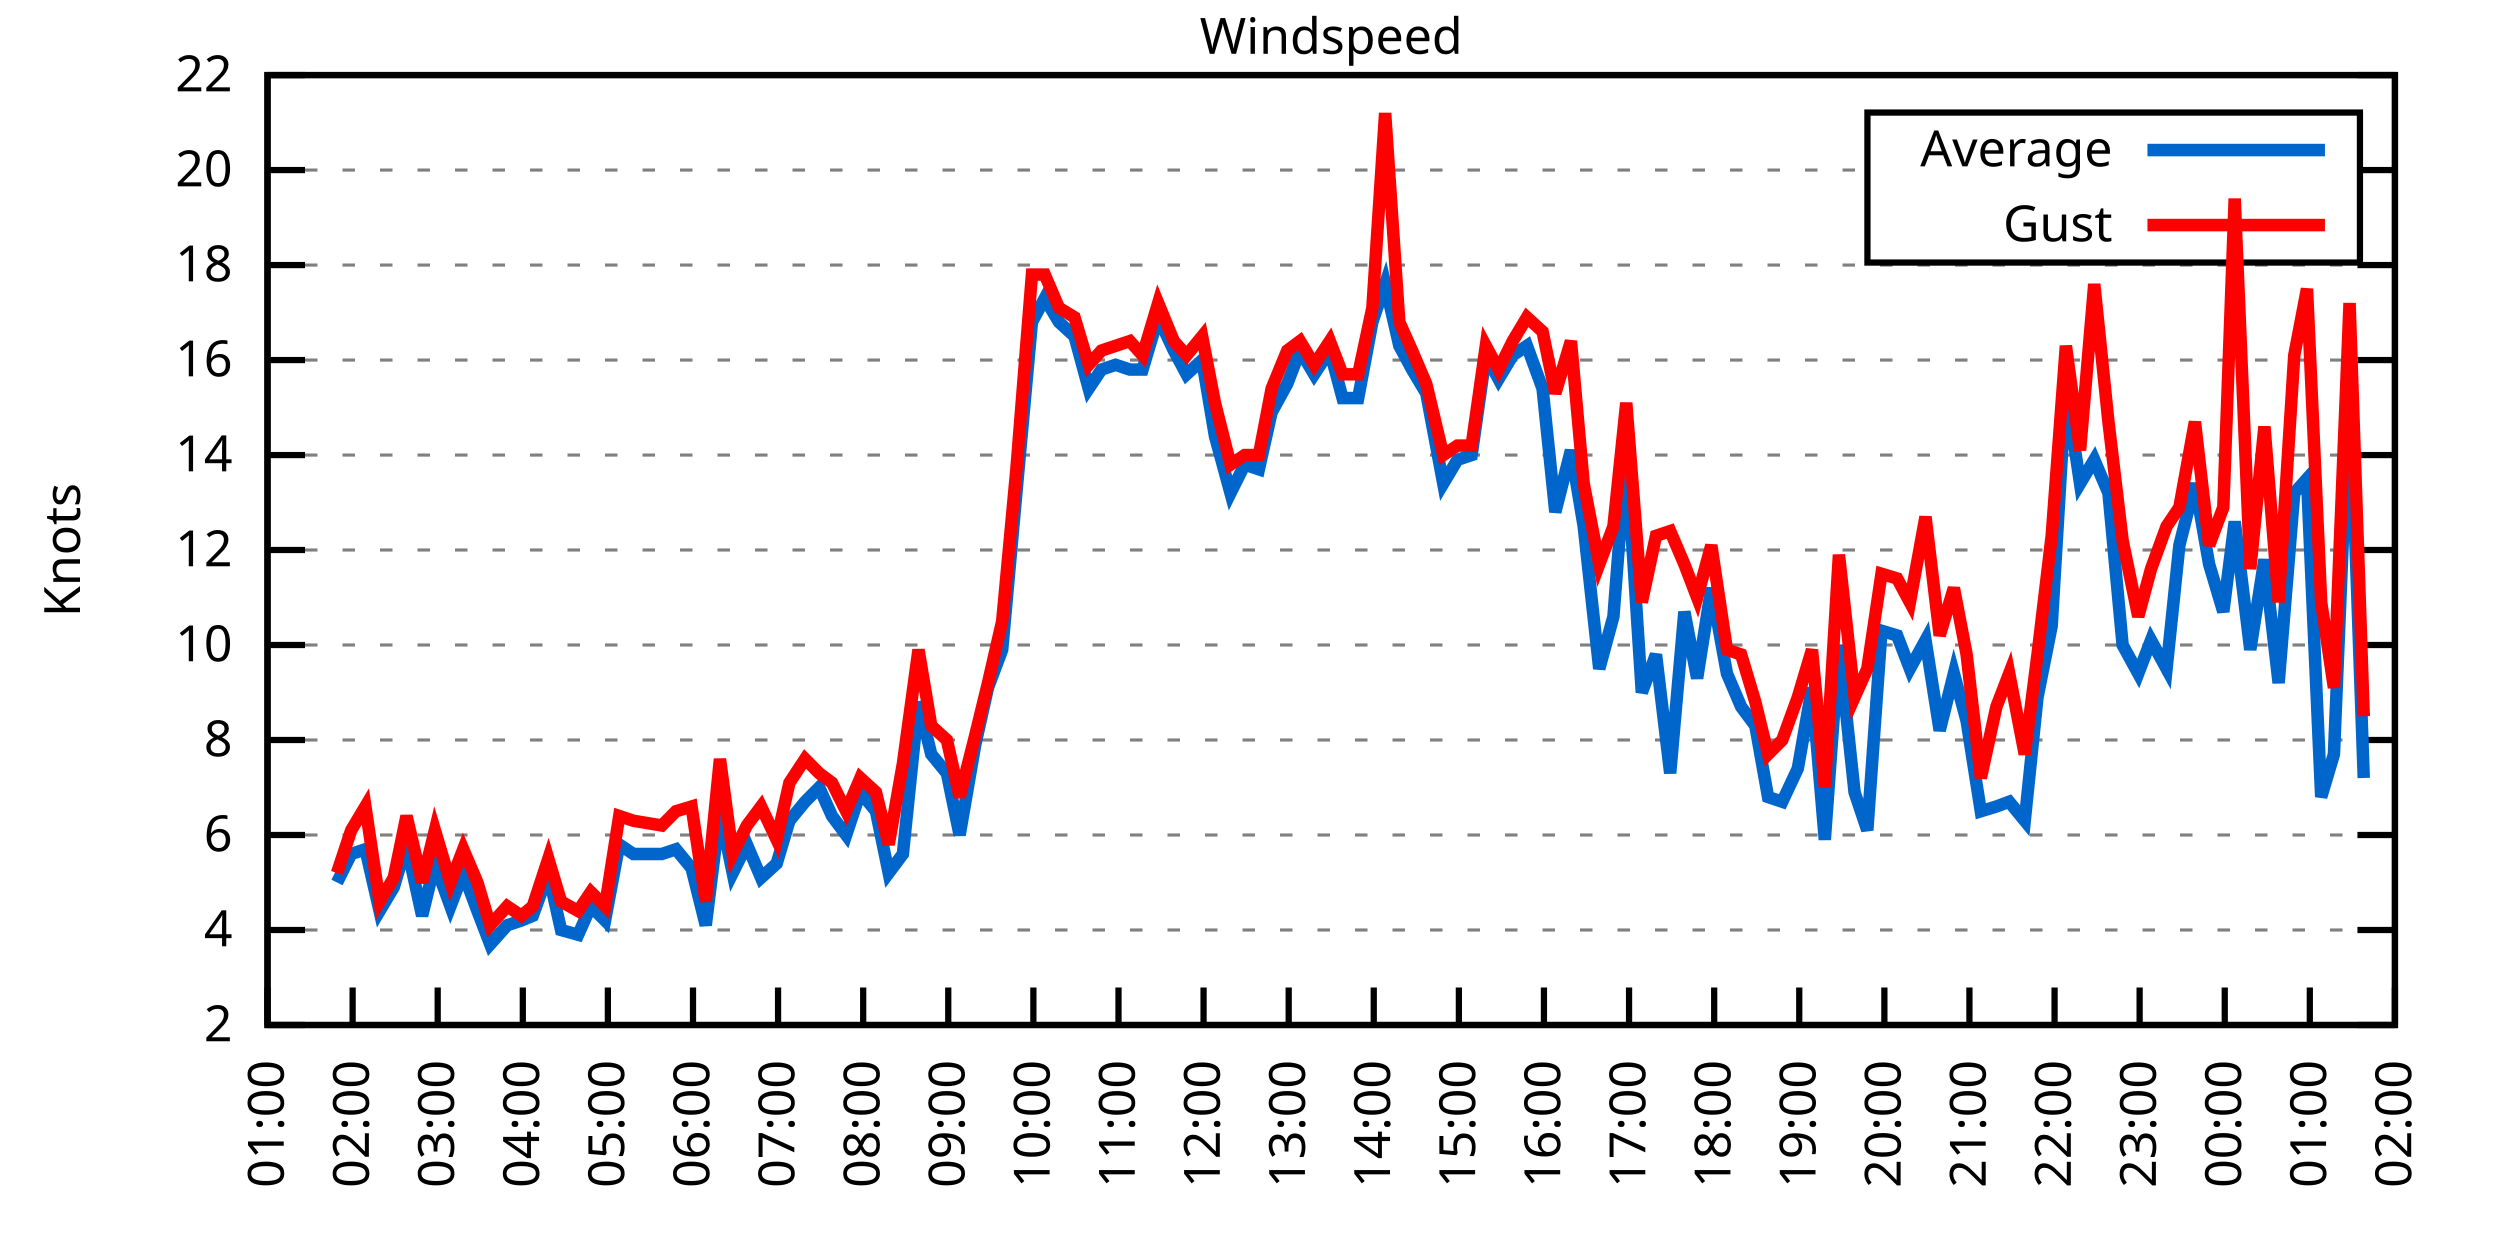
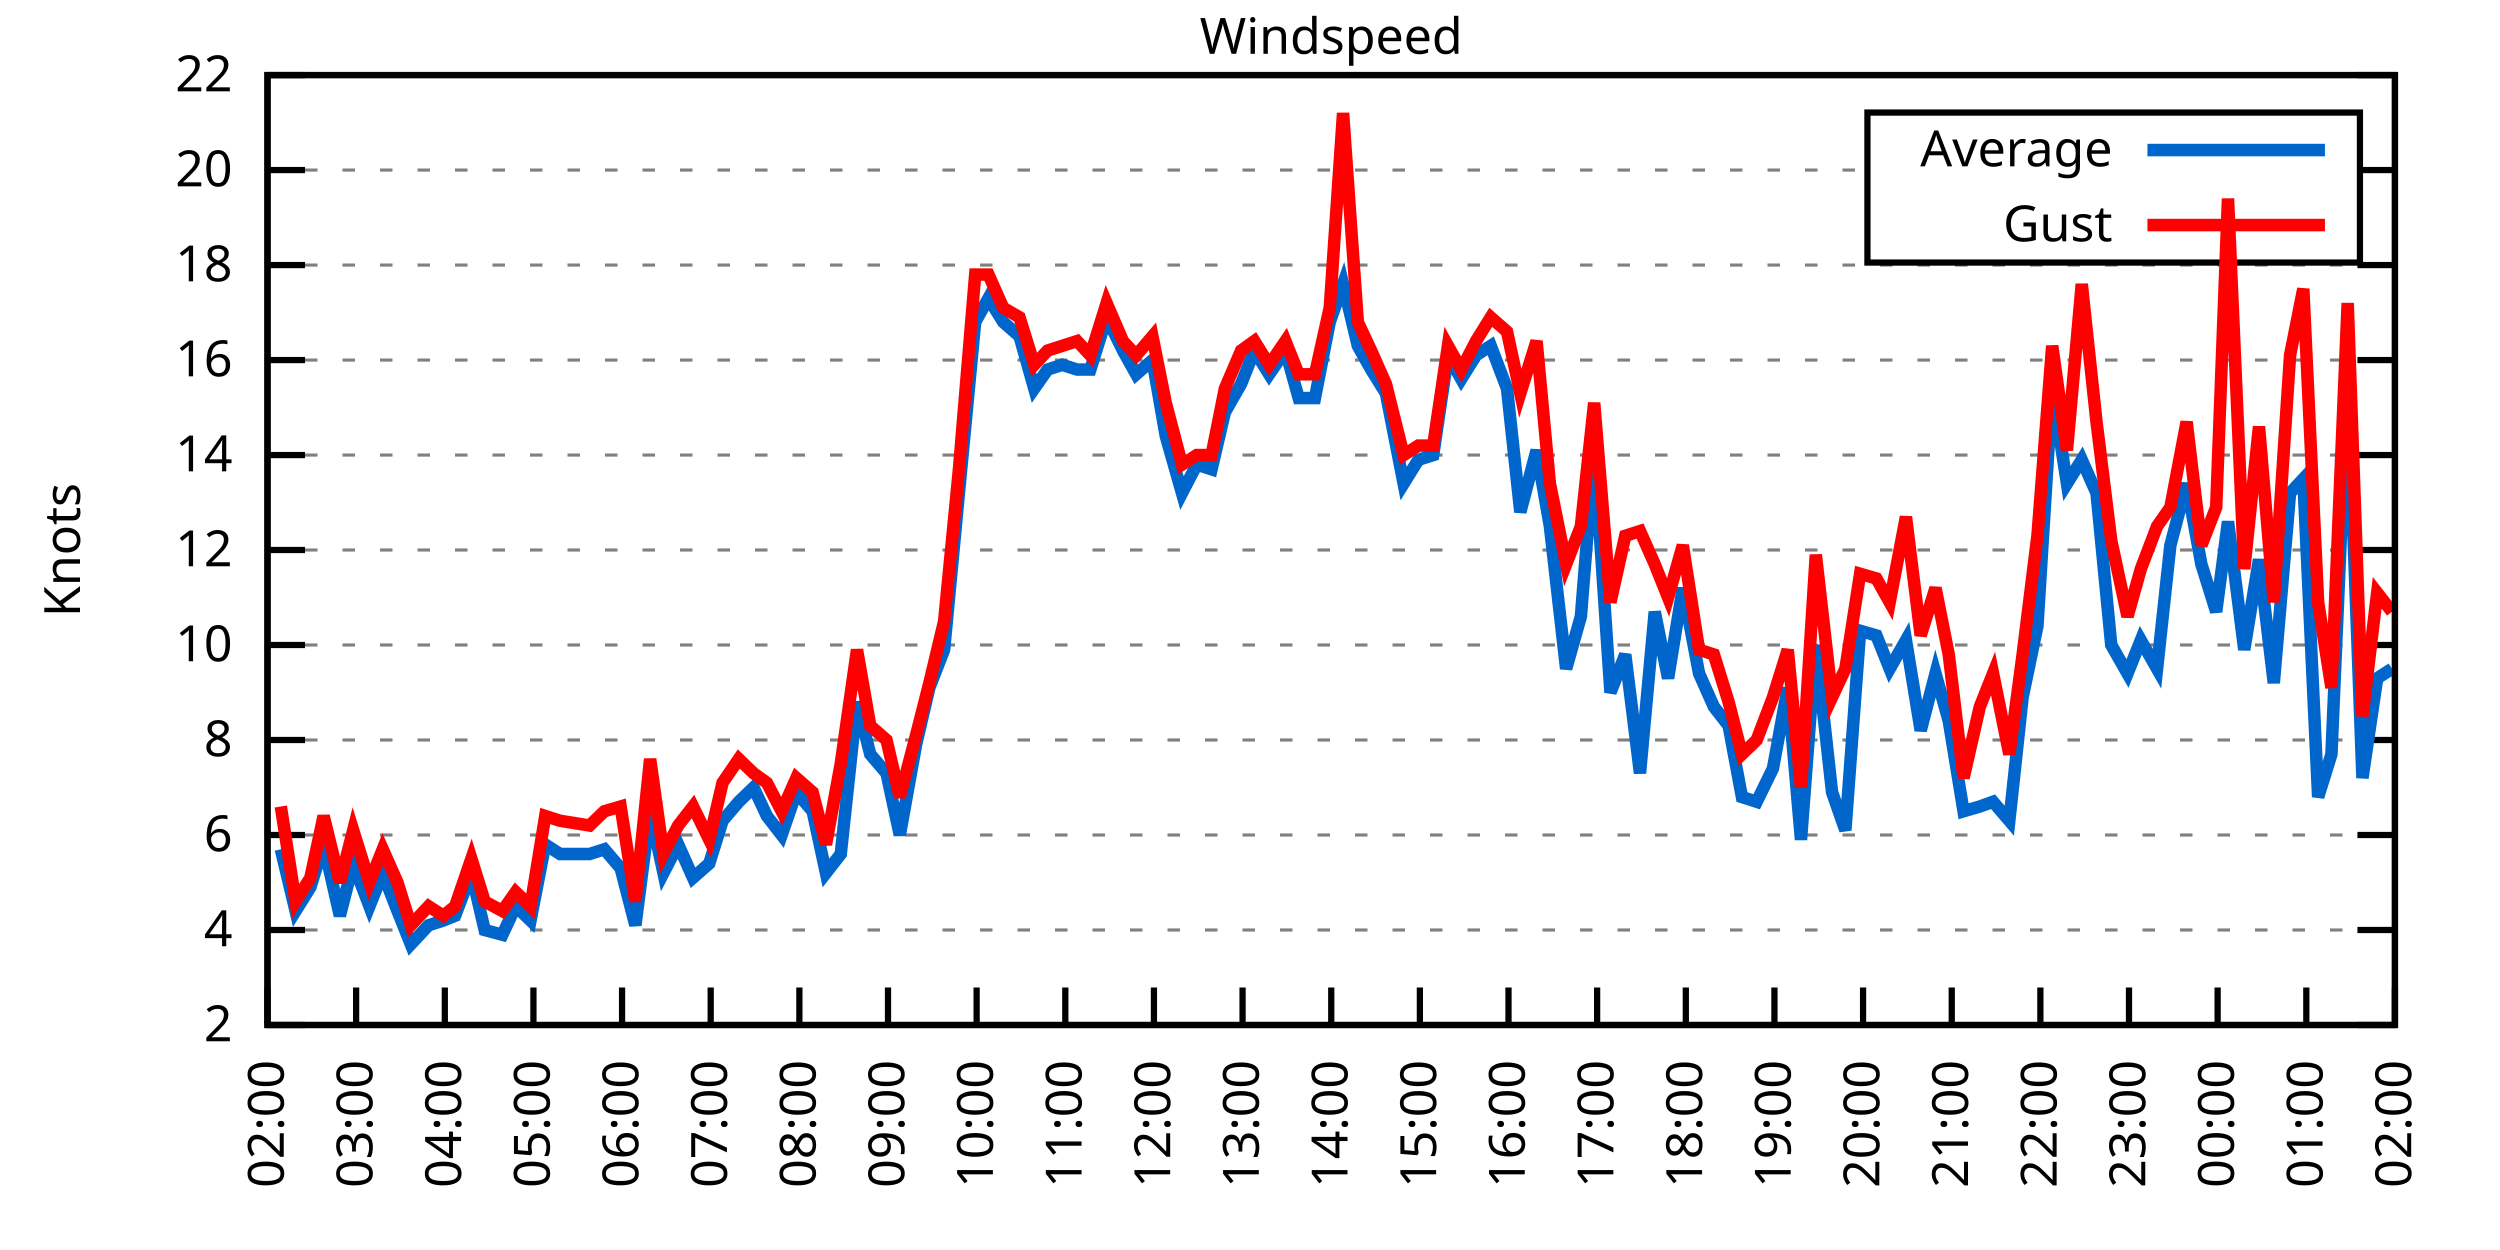
<svg xmlns="http://www.w3.org/2000/svg" xmlns:xlink="http://www.w3.org/1999/xlink" width="400" height="200" viewBox="0 0 400 200">
  <g id="gnuplot_canvas">
    <rect x="0" y="0" width="400" height="200" fill="none" />
    <defs>
      <circle id="gpDot" r="0.5" stroke-width="0.5" stroke="currentColor" />
      <path id="gpPt0" stroke-width="0.333" stroke="currentColor" d="M-1,0 h2 M0,-1 v2" />
      <path id="gpPt1" stroke-width="0.333" stroke="currentColor" d="M-1,-1 L1,1 M1,-1 L-1,1" />
      <path id="gpPt2" stroke-width="0.333" stroke="currentColor" d="M-1,0 L1,0 M0,-1 L0,1 M-1,-1 L1,1 M-1,1 L1,-1" />
      <rect id="gpPt3" stroke-width="0.333" stroke="currentColor" x="-1" y="-1" width="2" height="2" />
      <rect id="gpPt4" stroke-width="0.333" stroke="currentColor" fill="currentColor" x="-1" y="-1" width="2" height="2" />
      <circle id="gpPt5" stroke-width="0.333" stroke="currentColor" cx="0" cy="0" r="1" />
      <use xlink:href="#gpPt5" id="gpPt6" fill="currentColor" stroke="none" />
      <path id="gpPt7" stroke-width="0.333" stroke="currentColor" d="M0,-1.33 L-1.33,0.67 L1.33,0.67 z" />
      <use xlink:href="#gpPt7" id="gpPt8" fill="currentColor" stroke="none" />
      <use xlink:href="#gpPt7" id="gpPt9" stroke="currentColor" transform="rotate(180)" />
      <use xlink:href="#gpPt9" id="gpPt10" fill="currentColor" stroke="none" />
      <use xlink:href="#gpPt3" id="gpPt11" stroke="currentColor" transform="rotate(45)" />
      <use xlink:href="#gpPt11" id="gpPt12" fill="currentColor" stroke="none" />
      <path id="gpPt13" stroke-width="0.333" stroke="currentColor" d="M0,1.330 L1.265,0.411 L0.782,-1.067 L-0.782,-1.076 L-1.265,0.411 z" />
      <use xlink:href="#gpPt13" id="gpPt14" fill="currentColor" stroke="none" />
      <filter id="textbox" filterUnits="objectBoundingBox" x="0" y="0" height="1" width="1">
        <feFlood flood-color="white" flood-opacity="1" result="bgnd" />
        <feComposite in="SourceGraphic" in2="bgnd" operator="atop" />
      </filter>
      <filter id="greybox" filterUnits="objectBoundingBox" x="0" y="0" height="1" width="1">
        <feFlood flood-color="lightgrey" flood-opacity="1" result="grey" />
        <feComposite in="SourceGraphic" in2="grey" operator="atop" />
      </filter>
    </defs>
    <g fill="none" color="white" stroke="currentColor" stroke-width="1.00" stroke-linecap="butt" stroke-linejoin="miter">
</g>
    <g fill="none" color="black" stroke="currentColor" stroke-width="1.00" stroke-linecap="butt" stroke-linejoin="miter">
      <g stroke="none" shape-rendering="crispEdges">
        <polygon fill="rgb(255, 255, 255)" points="42.80,164.00 383.18,164.00 383.18,12.02 42.80,12.02 " />
      </g>
    </g>
    <g fill="none" color="black" stroke="currentColor" stroke-width="1.00" stroke-linecap="butt" stroke-linejoin="miter">
</g>
    <g fill="none" color="black" stroke="black" stroke-width="0.50" stroke-linecap="butt" stroke-linejoin="miter">
</g>
    <g fill="none" color="gray" stroke="currentColor" stroke-width="0.50" stroke-linecap="butt" stroke-linejoin="miter">
      <path stroke="gray" stroke-dasharray="2,4" class="gridline" d="M42.80,164.00 L383.19,164.00  " />
    </g>
    <g fill="none" color="gray" stroke="gray" stroke-width="1.00" stroke-linecap="butt" stroke-linejoin="miter">
</g>
    <g fill="none" color="black" stroke="currentColor" stroke-width="1.00" stroke-linecap="butt" stroke-linejoin="miter">
      <path stroke="black" d="M42.80,164.00 L48.80,164.00 M383.19,164.00 L377.19,164.00  " />
      <g transform="translate(37.20,166.60)" stroke="none" fill="black" font-family="Sans" font-size="8.00" text-anchor="end">
        <text>
          <tspan font-family="Sans"> 2</tspan>
        </text>
      </g>
    </g>
    <g fill="none" color="black" stroke="currentColor" stroke-width="1.00" stroke-linecap="butt" stroke-linejoin="miter">
</g>
    <g fill="none" color="black" stroke="black" stroke-width="0.50" stroke-linecap="butt" stroke-linejoin="miter">
</g>
    <g fill="none" color="gray" stroke="currentColor" stroke-width="0.50" stroke-linecap="butt" stroke-linejoin="miter">
      <path stroke="gray" stroke-dasharray="2,4" class="gridline" d="M42.80,148.80 L383.19,148.80  " />
    </g>
    <g fill="none" color="gray" stroke="gray" stroke-width="1.00" stroke-linecap="butt" stroke-linejoin="miter">
</g>
    <g fill="none" color="black" stroke="currentColor" stroke-width="1.00" stroke-linecap="butt" stroke-linejoin="miter">
      <path stroke="black" d="M42.80,148.80 L48.80,148.80 M383.19,148.80 L377.19,148.80  " />
      <g transform="translate(37.20,151.40)" stroke="none" fill="black" font-family="Sans" font-size="8.00" text-anchor="end">
        <text>
          <tspan font-family="Sans"> 4</tspan>
        </text>
      </g>
    </g>
    <g fill="none" color="black" stroke="currentColor" stroke-width="1.00" stroke-linecap="butt" stroke-linejoin="miter">
</g>
    <g fill="none" color="black" stroke="black" stroke-width="0.50" stroke-linecap="butt" stroke-linejoin="miter">
</g>
    <g fill="none" color="gray" stroke="currentColor" stroke-width="0.50" stroke-linecap="butt" stroke-linejoin="miter">
      <path stroke="gray" stroke-dasharray="2,4" class="gridline" d="M42.80,133.60 L383.19,133.60  " />
    </g>
    <g fill="none" color="gray" stroke="gray" stroke-width="1.00" stroke-linecap="butt" stroke-linejoin="miter">
</g>
    <g fill="none" color="black" stroke="currentColor" stroke-width="1.00" stroke-linecap="butt" stroke-linejoin="miter">
      <path stroke="black" d="M42.80,133.60 L48.80,133.60 M383.19,133.60 L377.19,133.60  " />
      <g transform="translate(37.20,136.20)" stroke="none" fill="black" font-family="Sans" font-size="8.00" text-anchor="end">
        <text>
          <tspan font-family="Sans"> 6</tspan>
        </text>
      </g>
    </g>
    <g fill="none" color="black" stroke="currentColor" stroke-width="1.00" stroke-linecap="butt" stroke-linejoin="miter">
</g>
    <g fill="none" color="black" stroke="black" stroke-width="0.50" stroke-linecap="butt" stroke-linejoin="miter">
</g>
    <g fill="none" color="gray" stroke="currentColor" stroke-width="0.50" stroke-linecap="butt" stroke-linejoin="miter">
      <path stroke="gray" stroke-dasharray="2,4" class="gridline" d="M42.80,118.40 L383.19,118.40  " />
    </g>
    <g fill="none" color="gray" stroke="gray" stroke-width="1.00" stroke-linecap="butt" stroke-linejoin="miter">
</g>
    <g fill="none" color="black" stroke="currentColor" stroke-width="1.00" stroke-linecap="butt" stroke-linejoin="miter">
      <path stroke="black" d="M42.80,118.40 L48.80,118.40 M383.19,118.40 L377.19,118.40  " />
      <g transform="translate(37.20,121.00)" stroke="none" fill="black" font-family="Sans" font-size="8.00" text-anchor="end">
        <text>
          <tspan font-family="Sans"> 8</tspan>
        </text>
      </g>
    </g>
    <g fill="none" color="black" stroke="currentColor" stroke-width="1.00" stroke-linecap="butt" stroke-linejoin="miter">
</g>
    <g fill="none" color="black" stroke="black" stroke-width="0.50" stroke-linecap="butt" stroke-linejoin="miter">
</g>
    <g fill="none" color="gray" stroke="currentColor" stroke-width="0.50" stroke-linecap="butt" stroke-linejoin="miter">
      <path stroke="gray" stroke-dasharray="2,4" class="gridline" d="M42.80,103.20 L383.19,103.20  " />
    </g>
    <g fill="none" color="gray" stroke="gray" stroke-width="1.00" stroke-linecap="butt" stroke-linejoin="miter">
</g>
    <g fill="none" color="black" stroke="currentColor" stroke-width="1.00" stroke-linecap="butt" stroke-linejoin="miter">
      <path stroke="black" d="M42.80,103.20 L48.80,103.20 M383.19,103.20 L377.19,103.20  " />
      <g transform="translate(37.20,105.80)" stroke="none" fill="black" font-family="Sans" font-size="8.00" text-anchor="end">
        <text>
          <tspan font-family="Sans"> 10</tspan>
        </text>
      </g>
    </g>
    <g fill="none" color="black" stroke="currentColor" stroke-width="1.00" stroke-linecap="butt" stroke-linejoin="miter">
</g>
    <g fill="none" color="black" stroke="black" stroke-width="0.50" stroke-linecap="butt" stroke-linejoin="miter">
</g>
    <g fill="none" color="gray" stroke="currentColor" stroke-width="0.50" stroke-linecap="butt" stroke-linejoin="miter">
      <path stroke="gray" stroke-dasharray="2,4" class="gridline" d="M42.80,88.00 L383.19,88.00  " />
    </g>
    <g fill="none" color="gray" stroke="gray" stroke-width="1.00" stroke-linecap="butt" stroke-linejoin="miter">
</g>
    <g fill="none" color="black" stroke="currentColor" stroke-width="1.00" stroke-linecap="butt" stroke-linejoin="miter">
      <path stroke="black" d="M42.80,88.00 L48.80,88.00 M383.19,88.00 L377.19,88.00  " />
      <g transform="translate(37.20,90.60)" stroke="none" fill="black" font-family="Sans" font-size="8.00" text-anchor="end">
        <text>
          <tspan font-family="Sans"> 12</tspan>
        </text>
      </g>
    </g>
    <g fill="none" color="black" stroke="currentColor" stroke-width="1.00" stroke-linecap="butt" stroke-linejoin="miter">
</g>
    <g fill="none" color="black" stroke="black" stroke-width="0.50" stroke-linecap="butt" stroke-linejoin="miter">
</g>
    <g fill="none" color="gray" stroke="currentColor" stroke-width="0.50" stroke-linecap="butt" stroke-linejoin="miter">
      <path stroke="gray" stroke-dasharray="2,4" class="gridline" d="M42.80,72.81 L383.19,72.81  " />
    </g>
    <g fill="none" color="gray" stroke="gray" stroke-width="1.00" stroke-linecap="butt" stroke-linejoin="miter">
</g>
    <g fill="none" color="black" stroke="currentColor" stroke-width="1.00" stroke-linecap="butt" stroke-linejoin="miter">
      <path stroke="black" d="M42.80,72.81 L48.80,72.81 M383.19,72.81 L377.19,72.81  " />
      <g transform="translate(37.20,75.41)" stroke="none" fill="black" font-family="Sans" font-size="8.00" text-anchor="end">
        <text>
          <tspan font-family="Sans"> 14</tspan>
        </text>
      </g>
    </g>
    <g fill="none" color="black" stroke="currentColor" stroke-width="1.00" stroke-linecap="butt" stroke-linejoin="miter">
</g>
    <g fill="none" color="black" stroke="black" stroke-width="0.50" stroke-linecap="butt" stroke-linejoin="miter">
</g>
    <g fill="none" color="gray" stroke="currentColor" stroke-width="0.50" stroke-linecap="butt" stroke-linejoin="miter">
      <path stroke="gray" stroke-dasharray="2,4" class="gridline" d="M42.80,57.61 L383.19,57.61  " />
    </g>
    <g fill="none" color="gray" stroke="gray" stroke-width="1.00" stroke-linecap="butt" stroke-linejoin="miter">
</g>
    <g fill="none" color="black" stroke="currentColor" stroke-width="1.00" stroke-linecap="butt" stroke-linejoin="miter">
      <path stroke="black" d="M42.80,57.61 L48.80,57.61 M383.19,57.61 L377.19,57.61  " />
      <g transform="translate(37.20,60.21)" stroke="none" fill="black" font-family="Sans" font-size="8.00" text-anchor="end">
        <text>
          <tspan font-family="Sans"> 16</tspan>
        </text>
      </g>
    </g>
    <g fill="none" color="black" stroke="currentColor" stroke-width="1.00" stroke-linecap="butt" stroke-linejoin="miter">
</g>
    <g fill="none" color="black" stroke="black" stroke-width="0.50" stroke-linecap="butt" stroke-linejoin="miter">
</g>
    <g fill="none" color="gray" stroke="currentColor" stroke-width="0.50" stroke-linecap="butt" stroke-linejoin="miter">
      <path stroke="gray" stroke-dasharray="2,4" class="gridline" d="M42.80,42.41 L383.19,42.41  " />
    </g>
    <g fill="none" color="gray" stroke="gray" stroke-width="1.00" stroke-linecap="butt" stroke-linejoin="miter">
</g>
    <g fill="none" color="black" stroke="currentColor" stroke-width="1.00" stroke-linecap="butt" stroke-linejoin="miter">
      <path stroke="black" d="M42.80,42.41 L48.80,42.41 M383.19,42.41 L377.19,42.41  " />
      <g transform="translate(37.20,45.01)" stroke="none" fill="black" font-family="Sans" font-size="8.00" text-anchor="end">
        <text>
          <tspan font-family="Sans"> 18</tspan>
        </text>
      </g>
    </g>
    <g fill="none" color="black" stroke="currentColor" stroke-width="1.00" stroke-linecap="butt" stroke-linejoin="miter">
</g>
    <g fill="none" color="black" stroke="black" stroke-width="0.50" stroke-linecap="butt" stroke-linejoin="miter">
</g>
    <g fill="none" color="gray" stroke="currentColor" stroke-width="0.50" stroke-linecap="butt" stroke-linejoin="miter">
      <path stroke="gray" stroke-dasharray="2,4" class="gridline" d="M42.80,27.21 L298.79,27.21 M377.59,27.21 L383.19,27.21  " />
    </g>
    <g fill="none" color="gray" stroke="gray" stroke-width="1.00" stroke-linecap="butt" stroke-linejoin="miter">
</g>
    <g fill="none" color="black" stroke="currentColor" stroke-width="1.00" stroke-linecap="butt" stroke-linejoin="miter">
      <path stroke="black" d="M42.80,27.21 L48.80,27.21 M383.19,27.21 L377.19,27.21  " />
      <g transform="translate(37.20,29.81)" stroke="none" fill="black" font-family="Sans" font-size="8.00" text-anchor="end">
        <text>
          <tspan font-family="Sans"> 20</tspan>
        </text>
      </g>
    </g>
    <g fill="none" color="black" stroke="currentColor" stroke-width="1.00" stroke-linecap="butt" stroke-linejoin="miter">
</g>
    <g fill="none" color="black" stroke="black" stroke-width="0.50" stroke-linecap="butt" stroke-linejoin="miter">
</g>
    <g fill="none" color="gray" stroke="currentColor" stroke-width="0.50" stroke-linecap="butt" stroke-linejoin="miter">
      <path stroke="gray" stroke-dasharray="2,4" class="gridline" d="M42.80,12.01 L383.19,12.01  " />
    </g>
    <g fill="none" color="gray" stroke="gray" stroke-width="1.00" stroke-linecap="butt" stroke-linejoin="miter">
</g>
    <g fill="none" color="black" stroke="currentColor" stroke-width="1.00" stroke-linecap="butt" stroke-linejoin="miter">
      <path stroke="black" d="M42.80,12.01 L48.80,12.01 M383.19,12.01 L377.19,12.01  " />
      <g transform="translate(37.20,14.61)" stroke="none" fill="black" font-family="Sans" font-size="8.00" text-anchor="end">
        <text>
          <tspan font-family="Sans"> 22</tspan>
        </text>
      </g>
    </g>
    <g fill="none" color="black" stroke="currentColor" stroke-width="1.00" stroke-linecap="butt" stroke-linejoin="miter">
      <path stroke="black" d="M42.80,164.00 L42.80,158.00  " />
      <g transform="translate(45.40,169.60) rotate(270.00)" stroke="none" fill="black" font-family="Sans" font-size="8.00" text-anchor="end">
        <text>
-           <tspan font-family="Sans">01:00</tspan>
-         </text>
-       </g>
-     </g>
-     <g fill="none" color="black" stroke="currentColor" stroke-width="1.00" stroke-linecap="butt" stroke-linejoin="miter">
-       <path stroke="black" d="M56.42,164.00 L56.42,158.00  " />
-       <g transform="translate(59.02,169.60) rotate(270.00)" stroke="none" fill="black" font-family="Sans" font-size="8.00" text-anchor="end">
-         <text>
          <tspan font-family="Sans">02:00</tspan>
        </text>
      </g>
    </g>
    <g fill="none" color="black" stroke="currentColor" stroke-width="1.00" stroke-linecap="butt" stroke-linejoin="miter">
-       <path stroke="black" d="M70.03,164.00 L70.03,158.00  " />
-       <g transform="translate(72.63,169.60) rotate(270.00)" stroke="none" fill="black" font-family="Sans" font-size="8.00" text-anchor="end">
+       <path stroke="black" d="M56.98,164.00 L56.98,158.00  " />
+       <g transform="translate(59.58,169.60) rotate(270.00)" stroke="none" fill="black" font-family="Sans" font-size="8.00" text-anchor="end">
        <text>
          <tspan font-family="Sans">03:00</tspan>
        </text>
      </g>
    </g>
    <g fill="none" color="black" stroke="currentColor" stroke-width="1.00" stroke-linecap="butt" stroke-linejoin="miter">
-       <path stroke="black" d="M83.65,164.00 L83.65,158.00  " />
-       <g transform="translate(86.25,169.60) rotate(270.00)" stroke="none" fill="black" font-family="Sans" font-size="8.00" text-anchor="end">
+       <path stroke="black" d="M71.17,164.00 L71.17,158.00  " />
+       <g transform="translate(73.77,169.60) rotate(270.00)" stroke="none" fill="black" font-family="Sans" font-size="8.00" text-anchor="end">
        <text>
          <tspan font-family="Sans">04:00</tspan>
        </text>
      </g>
    </g>
    <g fill="none" color="black" stroke="currentColor" stroke-width="1.00" stroke-linecap="butt" stroke-linejoin="miter">
-       <path stroke="black" d="M97.26,164.00 L97.26,158.00  " />
-       <g transform="translate(99.86,169.60) rotate(270.00)" stroke="none" fill="black" font-family="Sans" font-size="8.00" text-anchor="end">
+       <path stroke="black" d="M85.35,164.00 L85.35,158.00  " />
+       <g transform="translate(87.95,169.60) rotate(270.00)" stroke="none" fill="black" font-family="Sans" font-size="8.00" text-anchor="end">
        <text>
          <tspan font-family="Sans">05:00</tspan>
        </text>
      </g>
    </g>
    <g fill="none" color="black" stroke="currentColor" stroke-width="1.00" stroke-linecap="butt" stroke-linejoin="miter">
-       <path stroke="black" d="M110.88,164.00 L110.88,158.00  " />
-       <g transform="translate(113.48,169.60) rotate(270.00)" stroke="none" fill="black" font-family="Sans" font-size="8.00" text-anchor="end">
+       <path stroke="black" d="M99.53,164.00 L99.53,158.00  " />
+       <g transform="translate(102.13,169.60) rotate(270.00)" stroke="none" fill="black" font-family="Sans" font-size="8.00" text-anchor="end">
        <text>
          <tspan font-family="Sans">06:00</tspan>
        </text>
      </g>
    </g>
    <g fill="none" color="black" stroke="currentColor" stroke-width="1.00" stroke-linecap="butt" stroke-linejoin="miter">
-       <path stroke="black" d="M124.49,164.00 L124.49,158.00  " />
-       <g transform="translate(127.09,169.60) rotate(270.00)" stroke="none" fill="black" font-family="Sans" font-size="8.00" text-anchor="end">
+       <path stroke="black" d="M113.71,164.00 L113.71,158.00  " />
+       <g transform="translate(116.31,169.60) rotate(270.00)" stroke="none" fill="black" font-family="Sans" font-size="8.00" text-anchor="end">
        <text>
          <tspan font-family="Sans">07:00</tspan>
        </text>
      </g>
    </g>
    <g fill="none" color="black" stroke="currentColor" stroke-width="1.00" stroke-linecap="butt" stroke-linejoin="miter">
-       <path stroke="black" d="M138.11,164.00 L138.11,158.00  " />
-       <g transform="translate(140.71,169.60) rotate(270.00)" stroke="none" fill="black" font-family="Sans" font-size="8.00" text-anchor="end">
+       <path stroke="black" d="M127.90,164.00 L127.90,158.00  " />
+       <g transform="translate(130.50,169.60) rotate(270.00)" stroke="none" fill="black" font-family="Sans" font-size="8.00" text-anchor="end">
        <text>
          <tspan font-family="Sans">08:00</tspan>
        </text>
      </g>
    </g>
    <g fill="none" color="black" stroke="currentColor" stroke-width="1.00" stroke-linecap="butt" stroke-linejoin="miter">
-       <path stroke="black" d="M151.72,164.00 L151.72,158.00  " />
-       <g transform="translate(154.32,169.60) rotate(270.00)" stroke="none" fill="black" font-family="Sans" font-size="8.00" text-anchor="end">
+       <path stroke="black" d="M142.08,164.00 L142.08,158.00  " />
+       <g transform="translate(144.68,169.60) rotate(270.00)" stroke="none" fill="black" font-family="Sans" font-size="8.00" text-anchor="end">
        <text>
          <tspan font-family="Sans">09:00</tspan>
        </text>
      </g>
    </g>
    <g fill="none" color="black" stroke="currentColor" stroke-width="1.00" stroke-linecap="butt" stroke-linejoin="miter">
-       <path stroke="black" d="M165.34,164.00 L165.34,158.00  " />
-       <g transform="translate(167.94,169.60) rotate(270.00)" stroke="none" fill="black" font-family="Sans" font-size="8.00" text-anchor="end">
+       <path stroke="black" d="M156.26,164.00 L156.26,158.00  " />
+       <g transform="translate(158.86,169.60) rotate(270.00)" stroke="none" fill="black" font-family="Sans" font-size="8.00" text-anchor="end">
        <text>
          <tspan font-family="Sans">10:00</tspan>
        </text>
      </g>
    </g>
    <g fill="none" color="black" stroke="currentColor" stroke-width="1.00" stroke-linecap="butt" stroke-linejoin="miter">
-       <path stroke="black" d="M178.96,164.00 L178.96,158.00  " />
-       <g transform="translate(181.56,169.60) rotate(270.00)" stroke="none" fill="black" font-family="Sans" font-size="8.00" text-anchor="end">
+       <path stroke="black" d="M170.45,164.00 L170.45,158.00  " />
+       <g transform="translate(173.05,169.60) rotate(270.00)" stroke="none" fill="black" font-family="Sans" font-size="8.00" text-anchor="end">
        <text>
          <tspan font-family="Sans">11:00</tspan>
        </text>
      </g>
    </g>
    <g fill="none" color="black" stroke="currentColor" stroke-width="1.00" stroke-linecap="butt" stroke-linejoin="miter">
-       <path stroke="black" d="M192.57,164.00 L192.57,158.00  " />
-       <g transform="translate(195.17,169.60) rotate(270.00)" stroke="none" fill="black" font-family="Sans" font-size="8.00" text-anchor="end">
+       <path stroke="black" d="M184.63,164.00 L184.63,158.00  " />
+       <g transform="translate(187.23,169.60) rotate(270.00)" stroke="none" fill="black" font-family="Sans" font-size="8.00" text-anchor="end">
        <text>
          <tspan font-family="Sans">12:00</tspan>
        </text>
      </g>
    </g>
    <g fill="none" color="black" stroke="currentColor" stroke-width="1.00" stroke-linecap="butt" stroke-linejoin="miter">
-       <path stroke="black" d="M206.19,164.00 L206.19,158.00  " />
-       <g transform="translate(208.79,169.60) rotate(270.00)" stroke="none" fill="black" font-family="Sans" font-size="8.00" text-anchor="end">
+       <path stroke="black" d="M198.81,164.00 L198.81,158.00  " />
+       <g transform="translate(201.41,169.60) rotate(270.00)" stroke="none" fill="black" font-family="Sans" font-size="8.00" text-anchor="end">
        <text>
          <tspan font-family="Sans">13:00</tspan>
        </text>
      </g>
    </g>
    <g fill="none" color="black" stroke="currentColor" stroke-width="1.00" stroke-linecap="butt" stroke-linejoin="miter">
-       <path stroke="black" d="M219.80,164.00 L219.80,158.00  " />
-       <g transform="translate(222.40,169.60) rotate(270.00)" stroke="none" fill="black" font-family="Sans" font-size="8.00" text-anchor="end">
+       <path stroke="black" d="M213.00,164.00 L213.00,158.00  " />
+       <g transform="translate(215.60,169.60) rotate(270.00)" stroke="none" fill="black" font-family="Sans" font-size="8.00" text-anchor="end">
        <text>
          <tspan font-family="Sans">14:00</tspan>
        </text>
      </g>
    </g>
    <g fill="none" color="black" stroke="currentColor" stroke-width="1.00" stroke-linecap="butt" stroke-linejoin="miter">
-       <path stroke="black" d="M233.42,164.00 L233.42,158.00  " />
-       <g transform="translate(236.02,169.60) rotate(270.00)" stroke="none" fill="black" font-family="Sans" font-size="8.00" text-anchor="end">
+       <path stroke="black" d="M227.18,164.00 L227.18,158.00  " />
+       <g transform="translate(229.78,169.60) rotate(270.00)" stroke="none" fill="black" font-family="Sans" font-size="8.00" text-anchor="end">
        <text>
          <tspan font-family="Sans">15:00</tspan>
        </text>
      </g>
    </g>
    <g fill="none" color="black" stroke="currentColor" stroke-width="1.00" stroke-linecap="butt" stroke-linejoin="miter">
-       <path stroke="black" d="M247.03,164.00 L247.03,158.00  " />
-       <g transform="translate(249.63,169.60) rotate(270.00)" stroke="none" fill="black" font-family="Sans" font-size="8.00" text-anchor="end">
+       <path stroke="black" d="M241.36,164.00 L241.36,158.00  " />
+       <g transform="translate(243.96,169.60) rotate(270.00)" stroke="none" fill="black" font-family="Sans" font-size="8.00" text-anchor="end">
        <text>
          <tspan font-family="Sans">16:00</tspan>
        </text>
      </g>
    </g>
    <g fill="none" color="black" stroke="currentColor" stroke-width="1.00" stroke-linecap="butt" stroke-linejoin="miter">
-       <path stroke="black" d="M260.65,164.00 L260.65,158.00  " />
-       <g transform="translate(263.25,169.60) rotate(270.00)" stroke="none" fill="black" font-family="Sans" font-size="8.00" text-anchor="end">
+       <path stroke="black" d="M255.54,164.00 L255.54,158.00  " />
+       <g transform="translate(258.14,169.60) rotate(270.00)" stroke="none" fill="black" font-family="Sans" font-size="8.00" text-anchor="end">
        <text>
          <tspan font-family="Sans">17:00</tspan>
        </text>
      </g>
    </g>
    <g fill="none" color="black" stroke="currentColor" stroke-width="1.00" stroke-linecap="butt" stroke-linejoin="miter">
-       <path stroke="black" d="M274.27,164.00 L274.27,158.00  " />
-       <g transform="translate(276.87,169.60) rotate(270.00)" stroke="none" fill="black" font-family="Sans" font-size="8.00" text-anchor="end">
+       <path stroke="black" d="M269.73,164.00 L269.73,158.00  " />
+       <g transform="translate(272.33,169.60) rotate(270.00)" stroke="none" fill="black" font-family="Sans" font-size="8.00" text-anchor="end">
        <text>
          <tspan font-family="Sans">18:00</tspan>
        </text>
      </g>
    </g>
    <g fill="none" color="black" stroke="currentColor" stroke-width="1.00" stroke-linecap="butt" stroke-linejoin="miter">
-       <path stroke="black" d="M287.88,164.00 L287.88,158.00  " />
-       <g transform="translate(290.48,169.60) rotate(270.00)" stroke="none" fill="black" font-family="Sans" font-size="8.00" text-anchor="end">
+       <path stroke="black" d="M283.91,164.00 L283.91,158.00  " />
+       <g transform="translate(286.51,169.60) rotate(270.00)" stroke="none" fill="black" font-family="Sans" font-size="8.00" text-anchor="end">
        <text>
          <tspan font-family="Sans">19:00</tspan>
        </text>
      </g>
    </g>
    <g fill="none" color="black" stroke="currentColor" stroke-width="1.00" stroke-linecap="butt" stroke-linejoin="miter">
-       <path stroke="black" d="M301.50,164.00 L301.50,158.00  " />
-       <g transform="translate(304.10,169.60) rotate(270.00)" stroke="none" fill="black" font-family="Sans" font-size="8.00" text-anchor="end">
+       <path stroke="black" d="M298.09,164.00 L298.09,158.00  " />
+       <g transform="translate(300.69,169.60) rotate(270.00)" stroke="none" fill="black" font-family="Sans" font-size="8.00" text-anchor="end">
        <text>
          <tspan font-family="Sans">20:00</tspan>
        </text>
      </g>
    </g>
    <g fill="none" color="black" stroke="currentColor" stroke-width="1.00" stroke-linecap="butt" stroke-linejoin="miter">
-       <path stroke="black" d="M315.11,164.00 L315.11,158.00  " />
-       <g transform="translate(317.71,169.60) rotate(270.00)" stroke="none" fill="black" font-family="Sans" font-size="8.00" text-anchor="end">
+       <path stroke="black" d="M312.28,164.00 L312.28,158.00  " />
+       <g transform="translate(314.88,169.60) rotate(270.00)" stroke="none" fill="black" font-family="Sans" font-size="8.00" text-anchor="end">
        <text>
          <tspan font-family="Sans">21:00</tspan>
        </text>
      </g>
    </g>
    <g fill="none" color="black" stroke="currentColor" stroke-width="1.00" stroke-linecap="butt" stroke-linejoin="miter">
-       <path stroke="black" d="M328.73,164.00 L328.73,158.00  " />
-       <g transform="translate(331.33,169.60) rotate(270.00)" stroke="none" fill="black" font-family="Sans" font-size="8.00" text-anchor="end">
+       <path stroke="black" d="M326.46,164.00 L326.46,158.00  " />
+       <g transform="translate(329.06,169.60) rotate(270.00)" stroke="none" fill="black" font-family="Sans" font-size="8.00" text-anchor="end">
        <text>
          <tspan font-family="Sans">22:00</tspan>
        </text>
      </g>
    </g>
    <g fill="none" color="black" stroke="currentColor" stroke-width="1.00" stroke-linecap="butt" stroke-linejoin="miter">
-       <path stroke="black" d="M342.34,164.00 L342.34,158.00  " />
-       <g transform="translate(344.94,169.60) rotate(270.00)" stroke="none" fill="black" font-family="Sans" font-size="8.00" text-anchor="end">
+       <path stroke="black" d="M340.64,164.00 L340.64,158.00  " />
+       <g transform="translate(343.24,169.60) rotate(270.00)" stroke="none" fill="black" font-family="Sans" font-size="8.00" text-anchor="end">
        <text>
          <tspan font-family="Sans">23:00</tspan>
        </text>
      </g>
    </g>
    <g fill="none" color="black" stroke="currentColor" stroke-width="1.00" stroke-linecap="butt" stroke-linejoin="miter">
-       <path stroke="black" d="M355.96,164.00 L355.96,158.00  " />
-       <g transform="translate(358.56,169.60) rotate(270.00)" stroke="none" fill="black" font-family="Sans" font-size="8.00" text-anchor="end">
+       <path stroke="black" d="M354.82,164.00 L354.82,158.00  " />
+       <g transform="translate(357.42,169.60) rotate(270.00)" stroke="none" fill="black" font-family="Sans" font-size="8.00" text-anchor="end">
        <text>
          <tspan font-family="Sans">00:00</tspan>
        </text>
      </g>
    </g>
    <g fill="none" color="black" stroke="currentColor" stroke-width="1.00" stroke-linecap="butt" stroke-linejoin="miter">
-       <path stroke="black" d="M369.57,164.00 L369.57,158.00  " />
-       <g transform="translate(372.17,169.60) rotate(270.00)" stroke="none" fill="black" font-family="Sans" font-size="8.00" text-anchor="end">
+       <path stroke="black" d="M369.01,164.00 L369.01,158.00  " />
+       <g transform="translate(371.61,169.60) rotate(270.00)" stroke="none" fill="black" font-family="Sans" font-size="8.00" text-anchor="end">
        <text>
          <tspan font-family="Sans">01:00</tspan>
        </text>
      </g>
    </g>
    <g fill="none" color="black" stroke="currentColor" stroke-width="1.00" stroke-linecap="butt" stroke-linejoin="miter">
      <path stroke="black" d="M383.19,164.00 L383.19,158.00  " />
      <g transform="translate(385.79,169.60) rotate(270.00)" stroke="none" fill="black" font-family="Sans" font-size="8.00" text-anchor="end">
        <text>
          <tspan font-family="Sans">02:00</tspan>
        </text>
      </g>
    </g>
    <g fill="none" color="black" stroke="currentColor" stroke-width="1.00" stroke-linecap="butt" stroke-linejoin="miter">
</g>
    <g fill="none" color="black" stroke="currentColor" stroke-width="1.00" stroke-linecap="butt" stroke-linejoin="miter">
      <path stroke="black" d="M42.80,12.01 L42.80,164.00 L383.19,164.00 L383.19,12.01 L42.80,12.01 Z  " />
    </g>
    <g fill="none" color="black" stroke="currentColor" stroke-width="1.00" stroke-linecap="butt" stroke-linejoin="miter">
</g>
    <g fill="none" color="black" stroke="currentColor" stroke-width="1.00" stroke-linecap="butt" stroke-linejoin="miter">
      <path stroke="black" d="M298.79,42.01 L298.79,18.01 L377.59,18.01 L377.59,42.01 L298.79,42.01 Z  " />
    </g>
    <g id="Windspeed_plot_1">
      <g fill="none" color="white" stroke="black" stroke-width="2.00" stroke-linecap="butt" stroke-linejoin="miter">
</g>
      <g fill="none" color="black" stroke="currentColor" stroke-width="2.00" stroke-linecap="butt" stroke-linejoin="miter">
        <g transform="translate(337.99,26.61)" stroke="none" fill="black" font-family="Sans" font-size="8.00" text-anchor="end">
          <text>
            <tspan font-family="Sans">Average</tspan>
          </text>
        </g>
      </g>
      <g fill="none" color="black" stroke="currentColor" stroke-width="2.00" stroke-linecap="butt" stroke-linejoin="miter">
-         <path stroke="rgb(  0, 102, 204)" d="M343.59,24.01 L371.99,24.01 M53.92,141.20 L56.19,136.64 L58.46,135.88 L60.73,145.76 L63.00,141.96 L65.04,135.12   L67.54,146.52 L69.58,138.16 L72.07,145.00 L74.12,139.68 L76.39,145.76 L78.43,151.08 L81.15,148.04 L83.42,147.28   L85.24,146.52 L87.73,139.68 L89.77,148.80 L92.50,149.56 L94.54,145.00 L96.81,147.28 L99.08,135.12 L101.35,136.64   L105.89,136.64 L108.15,135.88 L110.65,138.92 L112.92,148.04 L115.19,129.80 L117.23,139.68 L119.50,135.12 L121.77,140.44   L124.27,138.16 L126.31,131.32 L128.81,128.28 L131.07,126.00 L133.12,130.56 L135.39,133.60 L137.66,126.76 L140.15,129.80   L142.19,139.68 L144.46,136.64 L146.96,112.32 L149.00,120.68 L151.50,123.72 L153.54,133.60 L156.04,119.16 L158.08,110.04   L160.35,103.96 L162.62,78.89 L165.11,51.53 L167.16,47.73 L169.43,51.53 L171.92,53.81 L174.19,62.17 L176.23,59.13   L178.50,58.37 L180.77,59.13 L182.81,59.13 L185.31,50.77 L187.81,56.09 L189.85,59.89 L192.34,57.61 L194.39,69.77   L196.88,78.89 L199.15,74.33 L201.42,75.09 L203.46,65.97 L205.96,61.41 L208.00,56.09 L210.27,59.89 L212.77,56.09   L214.81,63.69 L217.31,63.69 L219.58,51.53 L221.62,45.45 L223.89,55.33 L225.93,59.13 L228.20,62.93 L230.92,77.37   L233.19,73.57 L235.46,72.81 L237.73,56.85 L239.77,60.65 L242.04,56.85 L244.31,55.33 L246.81,62.17 L248.85,81.93   L251.35,72.05 L253.39,84.21 L255.88,107.00 L258.15,98.64 L260.20,72.05 L262.69,110.80 L264.96,104.72 L267.23,123.72   L269.50,97.88 L271.54,108.52 L273.81,94.08 L276.31,107.76 L278.58,113.08 L280.85,116.12 L282.89,127.52 L285.16,128.28   L287.65,122.96 L289.92,110.04 L291.97,134.36 L294.23,103.20 L296.73,126.76 L298.77,132.84 L301.04,100.92 L303.54,101.68   L305.58,107.00 L308.08,102.44 L310.35,116.88 L312.62,107.76 L314.66,115.36 L316.93,129.80 L319.42,129.04 L321.47,128.28   L323.96,131.32 L326.00,111.56 L328.27,100.16 L330.54,62.17 L332.81,77.37 L335.08,73.57 L337.35,78.89 L339.62,103.20   L342.12,107.76 L344.16,102.44 L346.65,107.00 L348.70,87.25 L351.19,77.37 L353.46,90.28 L355.73,97.88 L357.55,83.45   L360.04,103.96 L362.31,89.52 L364.58,109.28 L367.08,78.89 L369.12,76.61 L371.39,127.52 L373.43,120.68 L375.93,60.65   L378.20,124.48  " />
+         <path stroke="rgb(  0, 102, 204)" d="M343.59,24.01 L371.99,24.01 M44.93,135.88 L47.29,145.76 L49.66,141.96 L51.78,135.12 L54.38,146.52 L56.51,138.16   L59.11,145.00 L61.24,139.68 L63.60,145.76 L65.73,151.08 L68.57,148.04 L70.93,147.28 L72.82,146.52 L75.42,139.68   L77.55,148.80 L80.38,149.56 L82.51,145.00 L84.88,147.28 L87.24,135.12 L89.60,136.64 L94.33,136.64 L96.70,135.88   L99.30,138.92 L101.66,148.04 L104.02,129.80 L106.15,139.68 L108.51,135.12 L110.88,140.44 L113.48,138.16 L115.61,131.32   L118.21,128.28 L120.57,126.00 L122.70,130.56 L125.06,133.60 L127.42,126.76 L130.02,129.80 L132.15,139.68 L134.52,136.64   L137.12,112.32 L139.24,120.68 L141.84,123.72 L143.97,133.60 L146.57,119.16 L148.70,110.04 L151.06,103.96 L153.43,78.89   L156.03,51.53 L158.15,47.73 L160.52,51.53 L163.12,53.81 L165.48,62.17 L167.61,59.13 L169.97,58.37 L172.34,59.13   L174.46,59.13 L177.06,50.77 L179.67,56.09 L181.79,59.89 L184.39,57.61 L186.52,69.77 L189.12,78.89 L191.48,74.33   L193.85,75.09 L195.98,65.97 L198.58,61.41 L200.70,56.09 L203.07,59.89 L205.67,56.09 L207.79,63.69 L210.39,63.69   L212.76,51.53 L214.89,45.45 L217.25,55.33 L219.38,59.13 L221.74,62.93 L224.58,77.37 L226.94,73.57 L229.31,72.81   L231.67,56.85 L233.80,60.65 L236.16,56.85 L238.52,55.33 L241.12,62.17 L243.25,81.93 L245.85,72.05 L247.98,84.21   L250.58,107.00 L252.94,98.64 L255.07,72.05 L257.67,110.80 L260.04,104.72 L262.40,123.72 L264.76,97.88 L266.89,108.52   L269.25,94.08 L271.85,107.76 L274.22,113.08 L276.58,116.12 L278.71,127.52 L281.07,128.28 L283.67,122.96 L286.04,110.04   L288.16,134.36 L290.53,103.20 L293.13,126.76 L295.26,132.84 L297.62,100.92 L300.22,101.68 L302.35,107.00 L304.95,102.44   L307.31,116.88 L309.68,107.76 L311.80,115.36 L314.17,129.80 L316.77,129.04 L318.89,128.28 L321.49,131.32 L323.62,111.56   L325.99,100.16 L328.35,62.17 L330.71,77.37 L333.08,73.57 L335.44,78.89 L337.80,103.20 L340.40,107.76 L342.53,102.44   L345.13,107.00 L347.26,87.25 L349.86,77.37 L352.22,90.28 L354.59,97.88 L356.48,83.45 L359.08,103.96 L361.44,89.52   L363.81,109.28 L366.41,78.89 L368.53,76.61 L370.90,127.52 L373.03,120.68 L375.63,60.65 L377.99,124.48 L380.35,108.52   L382.72,107.00  " />
      </g>
    </g>
    <g id="Windspeed_plot_2">
      <g fill="none" color="black" stroke="currentColor" stroke-width="2.00" stroke-linecap="butt" stroke-linejoin="miter">
        <g transform="translate(337.99,38.61)" stroke="none" fill="black" font-family="Sans" font-size="8.00" text-anchor="end">
          <text>
            <tspan font-family="Sans">Gust</tspan>
          </text>
        </g>
      </g>
      <g fill="none" color="black" stroke="currentColor" stroke-width="2.00" stroke-linecap="butt" stroke-linejoin="miter">
-         <path stroke="rgb(255,   0,   0)" d="M343.59,36.01 L371.99,36.01 M53.92,139.68 L56.19,132.84 L58.46,129.04 L60.73,144.24 L63.00,140.44 L65.04,130.56   L67.54,141.20 L69.58,132.84 L72.07,141.20 L74.12,135.88 L76.39,141.20 L78.43,148.04 L81.15,145.00 L83.42,146.52   L85.24,145.00 L87.73,137.40 L89.77,144.24 L92.50,145.76 L94.54,142.72 L96.81,145.00 L99.08,130.56 L101.35,131.32   L105.89,132.08 L108.15,129.80 L110.65,129.04 L112.92,144.24 L115.19,121.44 L117.23,136.64 L119.50,132.08 L121.77,129.04   L124.27,134.36 L126.31,125.24 L128.81,121.44 L131.07,123.72 L133.12,125.24 L135.39,129.80 L137.66,124.48 L140.15,126.76   L142.19,135.12 L144.46,122.20 L146.96,103.96 L149.00,116.12 L151.50,118.40 L153.54,127.52 L156.04,117.64 L158.08,109.28   L160.35,99.40 L162.62,75.09 L165.11,43.93 L167.16,43.93 L169.43,49.25 L171.92,50.77 L174.19,58.37 L176.23,56.09   L178.50,55.33 L180.77,54.57 L182.81,56.85 L185.31,48.49 L187.81,54.57 L189.85,56.85 L192.34,53.81 L194.39,64.45   L196.88,74.33 L199.15,72.81 L201.42,72.81 L203.46,62.17 L205.96,56.09 L208.00,54.57 L210.27,58.37 L212.77,54.57   L214.81,59.89 L217.31,59.89 L219.58,49.25 L221.62,18.09 L223.89,51.53 L225.93,56.09 L228.20,61.41 L230.92,72.81   L233.19,71.29 L235.46,71.29 L237.73,55.33 L239.77,59.13 L242.04,54.57 L244.31,50.77 L246.81,53.05 L248.85,62.93   L251.35,54.57 L253.39,77.37 L255.88,90.28 L258.15,84.21 L260.20,64.45 L262.69,96.36 L264.96,85.73 L267.23,84.97   L269.50,90.28 L271.54,95.60 L273.81,87.25 L276.31,103.96 L278.58,104.72 L280.85,112.32 L282.89,120.68 L285.16,118.40   L287.65,111.56 L289.92,103.96 L291.97,126.00 L294.23,88.76 L296.73,111.56 L298.77,107.00 L301.04,91.80 L303.54,92.56   L305.58,96.36 L308.08,82.69 L310.35,101.68 L312.62,94.08 L314.66,104.72 L316.93,124.48 L319.42,113.08 L321.47,107.76   L323.96,120.68 L326.00,104.72 L328.27,85.73 L330.54,55.33 L332.81,72.05 L335.08,45.45 L337.35,67.49 L339.62,86.49   L342.12,98.64 L344.16,91.04 L346.65,84.21 L348.70,81.17 L351.19,67.49 L353.46,87.25 L355.73,81.17 L357.55,31.77   L360.04,91.04 L362.31,68.25 L364.58,96.36 L367.08,56.85 L369.12,46.21 L371.39,96.36 L373.43,110.04 L375.93,48.49   L378.20,114.60  " />
+         <path stroke="rgb(255,   0,   0)" d="M343.59,36.01 L371.99,36.01 M44.93,129.04 L47.29,144.24 L49.66,140.44 L51.78,130.56 L54.38,141.20 L56.51,132.84   L59.11,141.20 L61.24,135.88 L63.60,141.20 L65.73,148.04 L68.57,145.00 L70.93,146.52 L72.82,145.00 L75.42,137.40   L77.55,144.24 L80.38,145.76 L82.51,142.72 L84.88,145.00 L87.24,130.56 L89.60,131.32 L94.33,132.08 L96.70,129.80   L99.30,129.04 L101.66,144.24 L104.02,121.44 L106.15,136.64 L108.51,132.08 L110.88,129.04 L113.48,134.36 L115.61,125.24   L118.21,121.44 L120.57,123.72 L122.70,125.24 L125.06,129.80 L127.42,124.48 L130.02,126.76 L132.15,135.12 L134.52,122.20   L137.12,103.96 L139.24,116.12 L141.84,118.40 L143.97,127.52 L146.57,117.64 L148.70,109.28 L151.06,99.40 L153.43,75.09   L156.03,43.93 L158.15,43.93 L160.52,49.25 L163.12,50.77 L165.48,58.37 L167.61,56.09 L169.97,55.33 L172.34,54.57   L174.46,56.85 L177.06,48.49 L179.67,54.57 L181.79,56.85 L184.39,53.81 L186.52,64.45 L189.12,74.33 L191.48,72.81   L193.85,72.81 L195.98,62.17 L198.58,56.09 L200.70,54.57 L203.07,58.37 L205.67,54.57 L207.79,59.89 L210.39,59.89   L212.76,49.25 L214.89,18.09 L217.25,51.53 L219.38,56.09 L221.74,61.41 L224.58,72.81 L226.94,71.29 L229.31,71.29   L231.67,55.33 L233.80,59.13 L236.16,54.57 L238.52,50.77 L241.12,53.05 L243.25,62.93 L245.85,54.57 L247.98,77.37   L250.58,90.28 L252.94,84.21 L255.07,64.45 L257.67,96.36 L260.04,85.73 L262.40,84.97 L264.76,90.28 L266.89,95.60   L269.25,87.25 L271.85,103.96 L274.22,104.72 L276.58,112.32 L278.71,120.68 L281.07,118.40 L283.67,111.56 L286.04,103.96   L288.16,126.00 L290.53,88.76 L293.13,111.56 L295.26,107.00 L297.62,91.80 L300.22,92.56 L302.35,96.36 L304.95,82.69   L307.31,101.68 L309.68,94.08 L311.80,104.72 L314.17,124.48 L316.77,113.08 L318.89,107.76 L321.49,120.68 L323.62,104.72   L325.99,85.73 L328.35,55.33 L330.71,72.05 L333.08,45.45 L335.44,67.49 L337.80,86.49 L340.40,98.64 L342.53,91.04   L345.13,84.21 L347.26,81.17 L349.86,67.49 L352.22,87.25 L354.59,81.17 L356.48,31.77 L359.08,91.04 L361.44,68.25   L363.81,96.36 L366.41,56.85 L368.53,46.21 L370.90,96.36 L373.03,110.04 L375.63,48.49 L377.99,114.60 L380.35,94.84   L382.72,97.88  " />
      </g>
    </g>
    <g fill="none" color="black" stroke="currentColor" stroke-width="2.00" stroke-linecap="butt" stroke-linejoin="miter">
</g>
    <g fill="none" color="black" stroke="black" stroke-width="1.00" stroke-linecap="butt" stroke-linejoin="miter">
</g>
    <g fill="none" color="black" stroke="currentColor" stroke-width="1.00" stroke-linecap="butt" stroke-linejoin="miter">
      <path stroke="black" d="M42.80,12.01 L42.80,164.00 L383.19,164.00 L383.19,12.01 L42.80,12.01 Z  " />
      <g transform="translate(12.80,88.01) rotate(270.00)" stroke="none" fill="black" font-family="Sans" font-size="8.00" text-anchor="middle">
        <text>
          <tspan font-family="Sans">Knots</tspan>
        </text>
      </g>
    </g>
    <g fill="none" color="black" stroke="currentColor" stroke-width="1.00" stroke-linecap="butt" stroke-linejoin="miter">
</g>
    <g fill="none" color="black" stroke="currentColor" stroke-width="1.00" stroke-linecap="butt" stroke-linejoin="miter">
      <g transform="translate(212.99,8.61)" stroke="none" fill="black" font-family="Sans" font-size="8.00" text-anchor="middle">
        <text>
          <tspan font-family="Sans">Windspeed</tspan>
        </text>
      </g>
    </g>
    <g fill="none" color="black" stroke="currentColor" stroke-width="1.00" stroke-linecap="butt" stroke-linejoin="miter">
</g>
  </g>
</svg>
